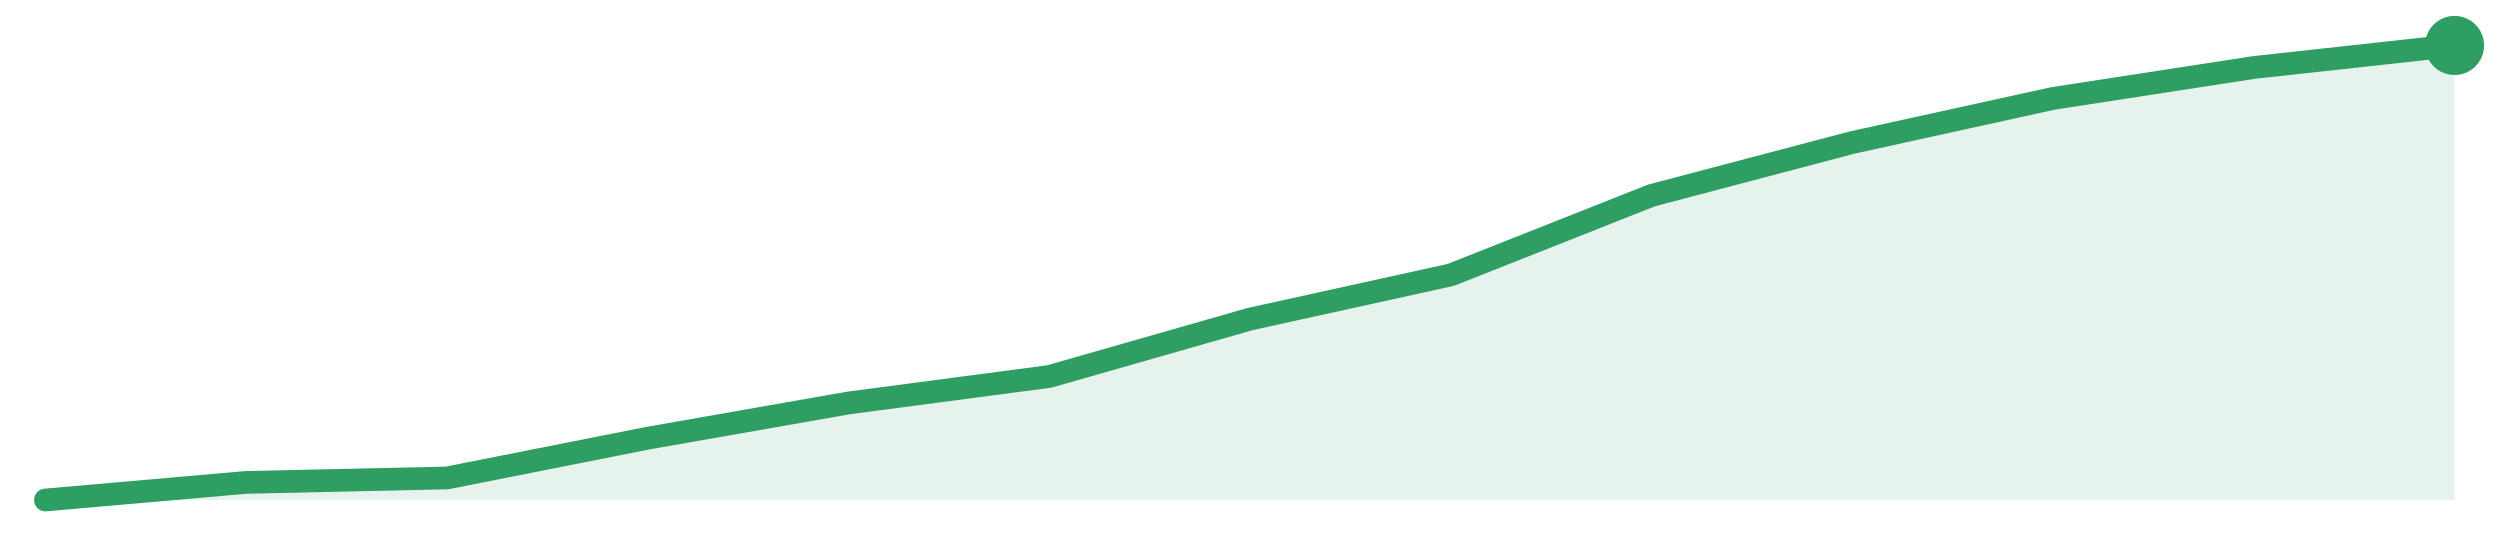
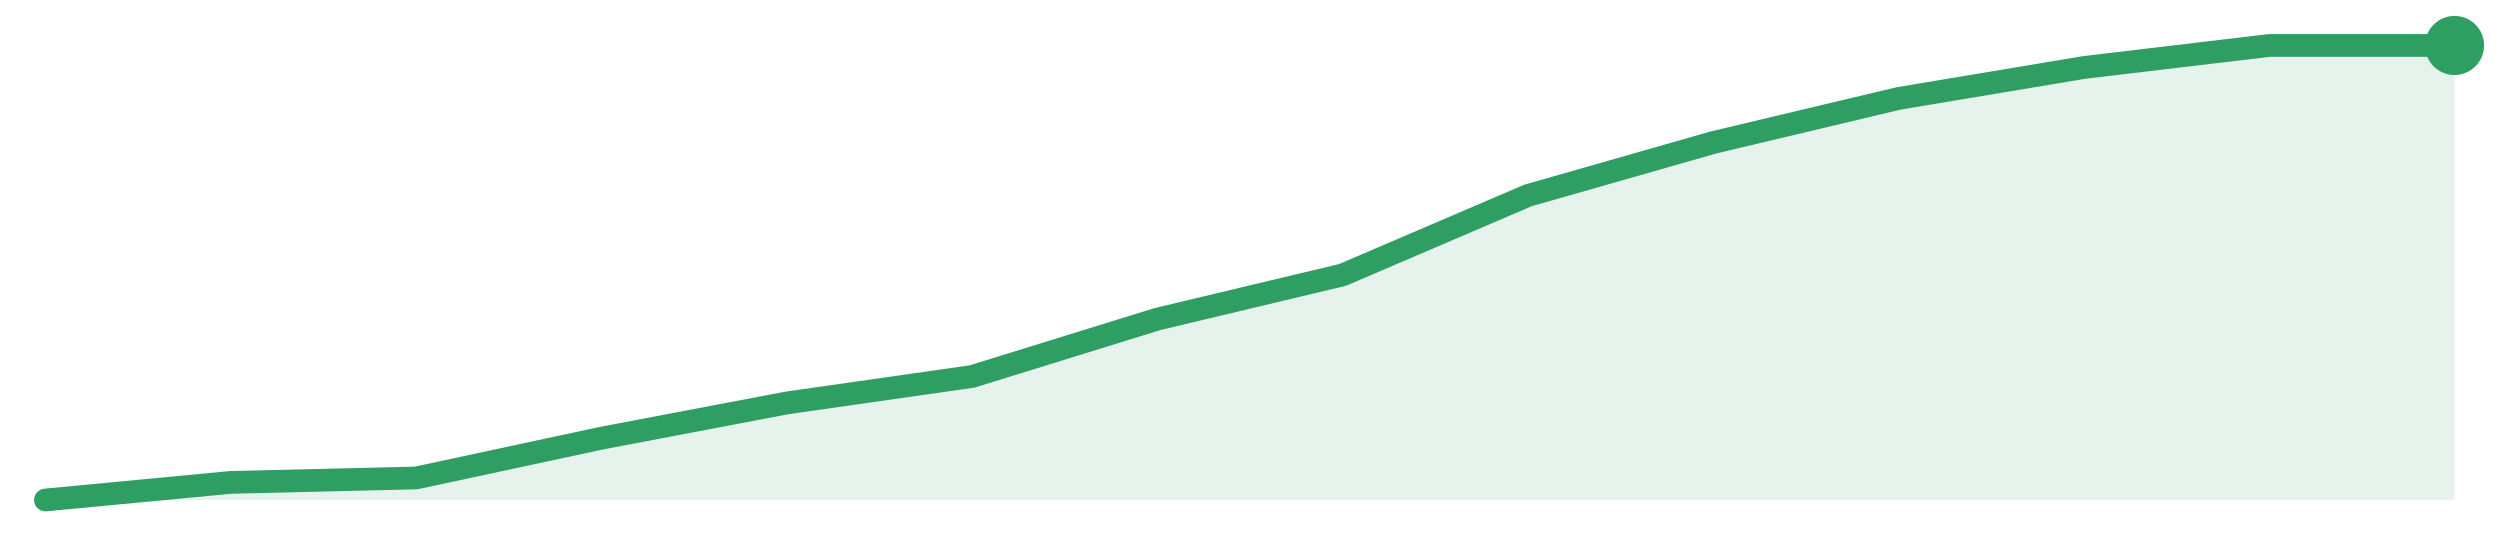
<svg xmlns="http://www.w3.org/2000/svg" width="220" height="48" viewBox="0 0 220 48" role="img" aria-label="trend">
-   <path d="M4.0,44.0 L4.0,44.0 L21.67,42.45 L39.33,42.06 L57.0,38.56 L74.67,35.46 L92.33,33.13 L110.0,28.08 L127.67,24.19 L145.33,17.2 L163.0,12.54 L180.67,8.66 L198.33,5.94 L216.0,4.0 L216.0,44.0 Z" fill="#2f9e631f" />
-   <path d="M4.0,44.0 L21.67,42.45 L39.33,42.06 L57.0,38.56 L74.67,35.46 L92.33,33.13 L110.0,28.08 L127.67,24.19 L145.33,17.2 L163.0,12.54 L180.67,8.66 L198.33,5.94 L216.0,4.0" fill="none" stroke="#2f9e63" stroke-width="2" stroke-linejoin="round" stroke-linecap="round" />
+   <path d="M4.0,44.0 L4.0,44.0 L20.31,42.45 L36.62,42.06 L52.92,38.56 L69.23,35.46 L85.54,33.13 L101.85,28.08 L118.15,24.19 L134.46,17.2 L150.77,12.54 L167.08,8.66 L183.38,5.94 L199.69,4.0 L216.0,4.0 L216.0,44.0 Z" fill="#2f9e631f" />
+   <path d="M4.0,44.0 L20.31,42.45 L36.62,42.06 L52.92,38.56 L69.23,35.46 L85.54,33.13 L101.85,28.08 L118.15,24.19 L134.46,17.2 L150.77,12.54 L167.08,8.66 L183.38,5.94 L199.69,4.0 L216.0,4.0" fill="none" stroke="#2f9e63" stroke-width="2" stroke-linejoin="round" stroke-linecap="round" />
  <circle cx="216.0" cy="4.0" r="2.6" fill="#2f9e63" />
</svg>
